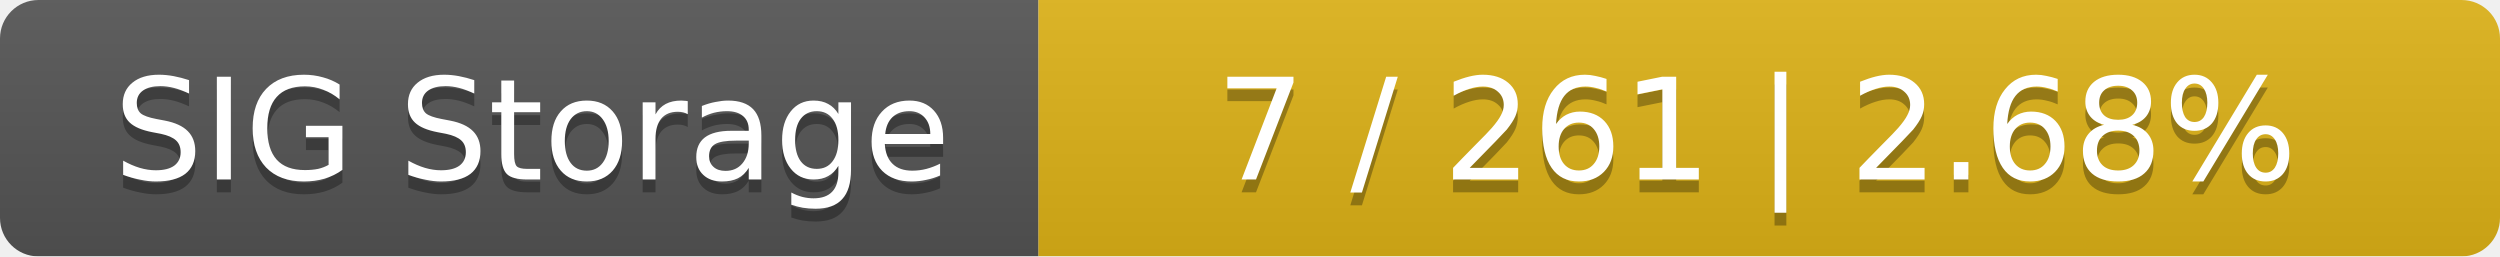
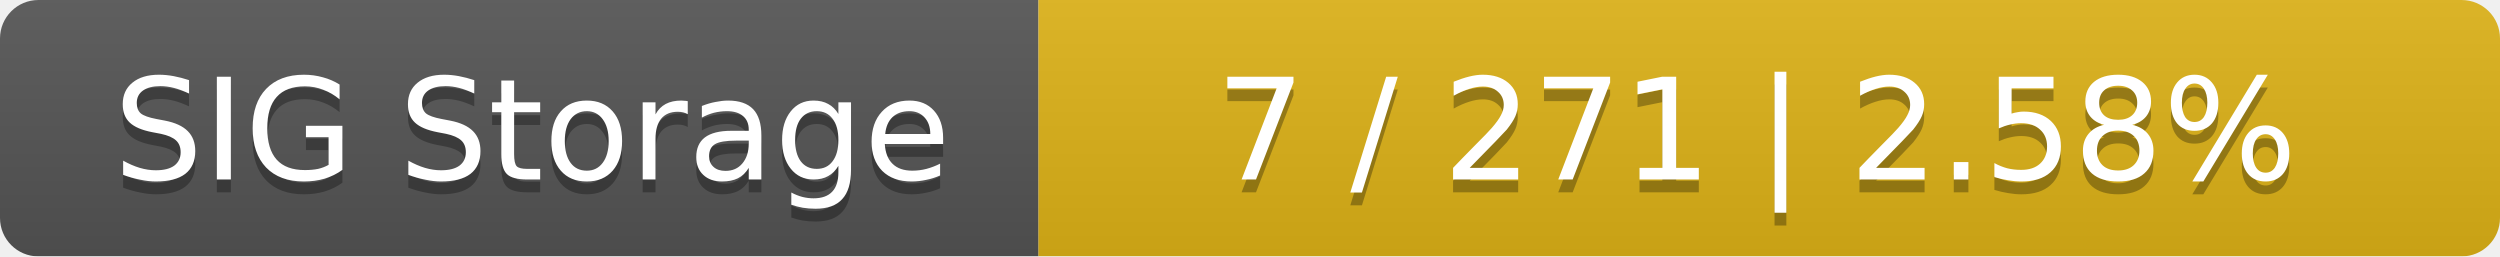
<svg xmlns="http://www.w3.org/2000/svg" width="195" height="20">
  <linearGradient id="smooth" x2="0" y2="100%">
    <stop offset="0" stop-color="#bbb" stop-opacity=".1" />
    <stop offset="1" stop-opacity=".1" />
  </linearGradient>
  <mask id="round">
    <rect width="195" height="20" rx="3" fill="#fff" />
  </mask>
  <g mask="url(#round)">
    <rect width="81" height="20" fill="#555" />
    <rect x="81" width="114" height="20" fill="#dfb317" />
    <rect width="195" height="20" fill="url(#smooth)" />
  </g>
  <g fill="#fff" text-anchor="middle" font-family="DejaVu Sans,Verdana,Geneva,sans-serif" font-size="11">
    <text x="41.5" y="15" fill="#010101" fill-opacity=".3">SIG Storage</text>
    <text x="41.5" y="14">SIG Storage</text>
-     <text x="137" y="15" fill="#010101" fill-opacity=".3">7 / 261    |    2.68%</text>
-     <text x="137" y="14">7 / 261    |    2.68%</text>
+     <text x="137" y="15" fill="#010101" fill-opacity=".3">7 / 271    |    2.58%</text>
+     <text x="137" y="14">7 / 271    |    2.58%</text>
  </g>
</svg>
